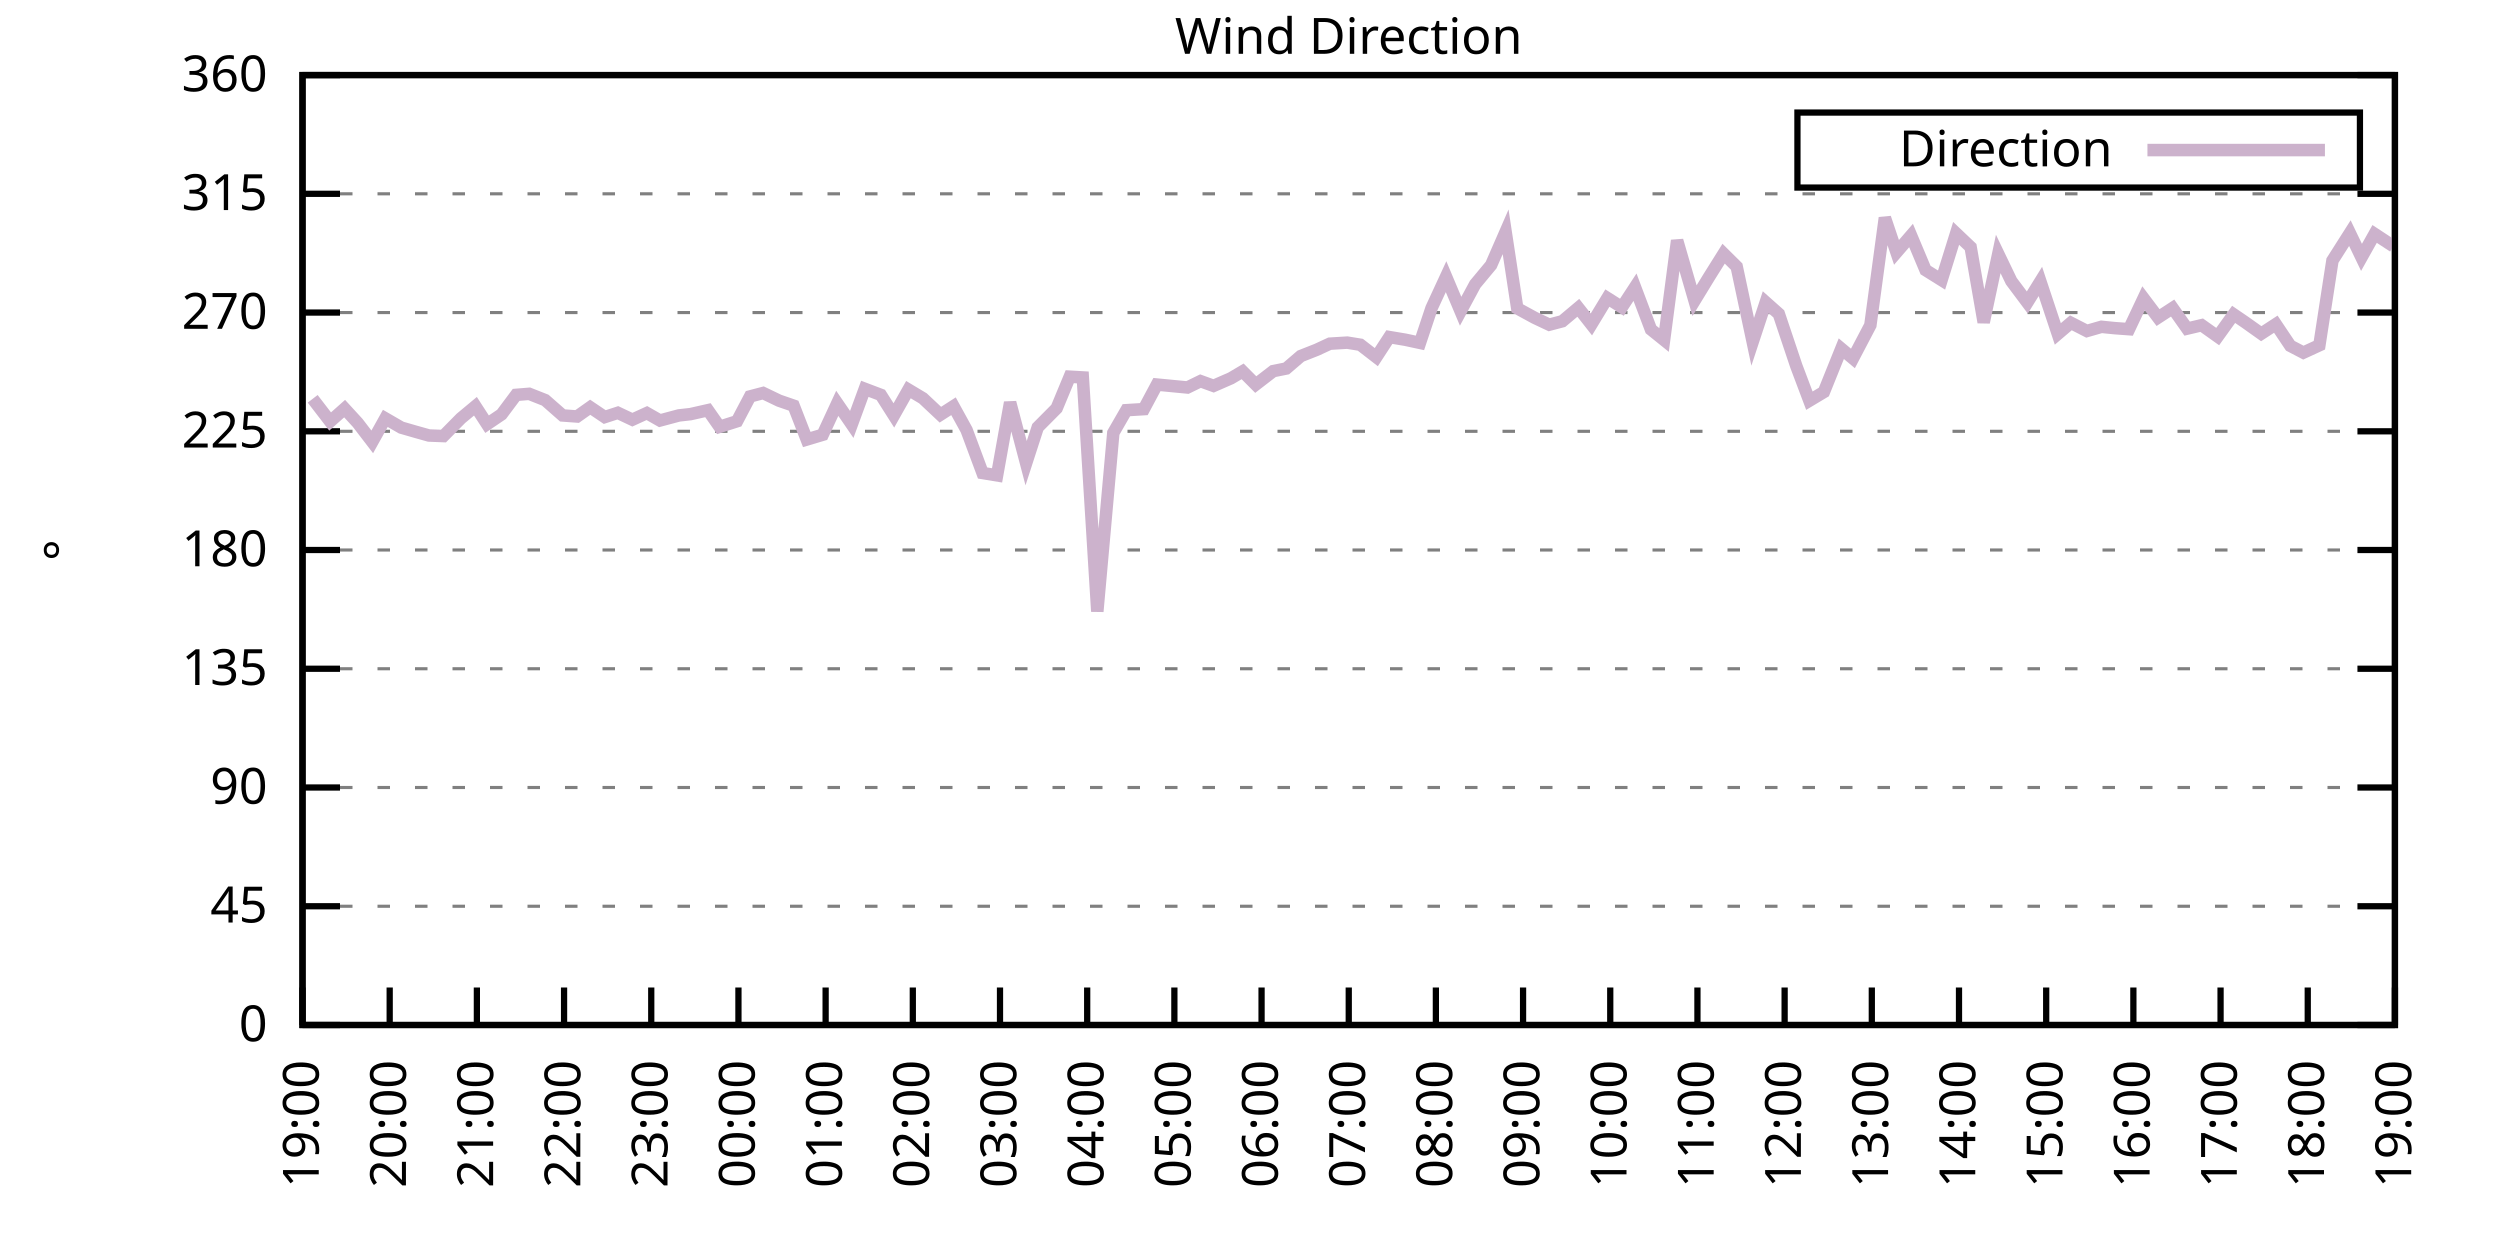
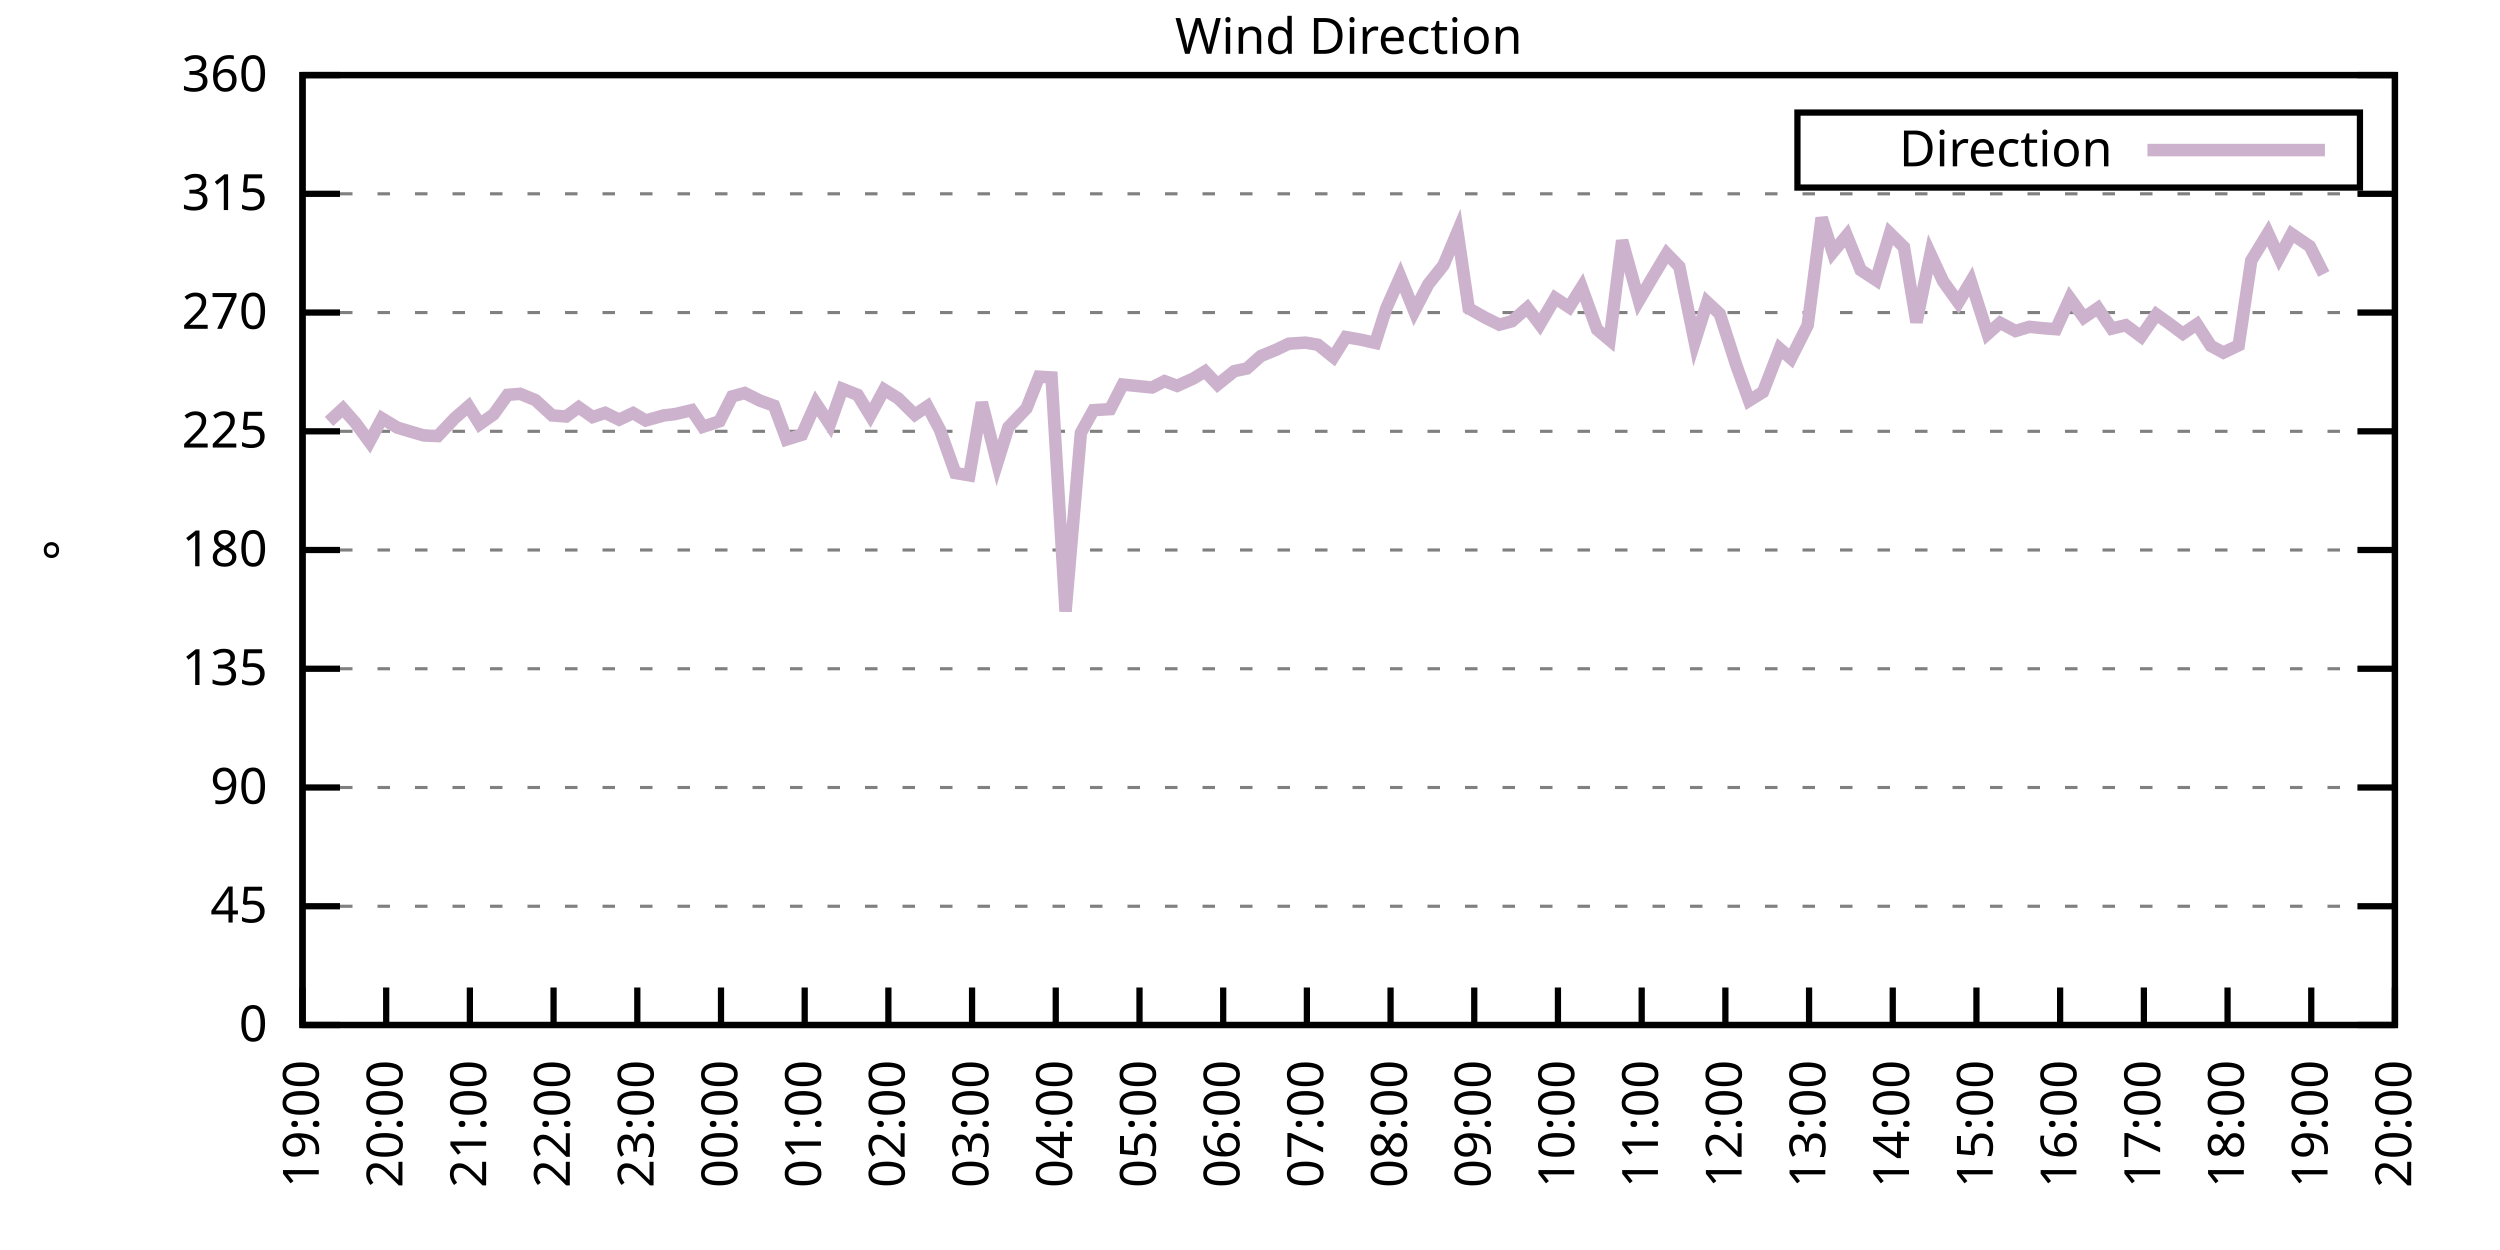
<svg xmlns="http://www.w3.org/2000/svg" xmlns:xlink="http://www.w3.org/1999/xlink" width="400" height="200" viewBox="0 0 400 200">
  <g id="gnuplot_canvas">
    <rect x="0" y="0" width="400" height="200" fill="none" />
    <defs>
      <circle id="gpDot" r="0.5" stroke-width="0.5" stroke="currentColor" />
      <path id="gpPt0" stroke-width="0.333" stroke="currentColor" d="M-1,0 h2 M0,-1 v2" />
      <path id="gpPt1" stroke-width="0.333" stroke="currentColor" d="M-1,-1 L1,1 M1,-1 L-1,1" />
      <path id="gpPt2" stroke-width="0.333" stroke="currentColor" d="M-1,0 L1,0 M0,-1 L0,1 M-1,-1 L1,1 M-1,1 L1,-1" />
      <rect id="gpPt3" stroke-width="0.333" stroke="currentColor" x="-1" y="-1" width="2" height="2" />
      <rect id="gpPt4" stroke-width="0.333" stroke="currentColor" fill="currentColor" x="-1" y="-1" width="2" height="2" />
      <circle id="gpPt5" stroke-width="0.333" stroke="currentColor" cx="0" cy="0" r="1" />
      <use xlink:href="#gpPt5" id="gpPt6" fill="currentColor" stroke="none" />
      <path id="gpPt7" stroke-width="0.333" stroke="currentColor" d="M0,-1.33 L-1.33,0.67 L1.33,0.67 z" />
      <use xlink:href="#gpPt7" id="gpPt8" fill="currentColor" stroke="none" />
      <use xlink:href="#gpPt7" id="gpPt9" stroke="currentColor" transform="rotate(180)" />
      <use xlink:href="#gpPt9" id="gpPt10" fill="currentColor" stroke="none" />
      <use xlink:href="#gpPt3" id="gpPt11" stroke="currentColor" transform="rotate(45)" />
      <use xlink:href="#gpPt11" id="gpPt12" fill="currentColor" stroke="none" />
      <path id="gpPt13" stroke-width="0.333" stroke="currentColor" d="M0,1.330 L1.265,0.411 L0.782,-1.067 L-0.782,-1.076 L-1.265,0.411 z" />
      <use xlink:href="#gpPt13" id="gpPt14" fill="currentColor" stroke="none" />
      <filter id="textbox" filterUnits="objectBoundingBox" x="0" y="0" height="1" width="1">
        <feFlood flood-color="white" flood-opacity="1" result="bgnd" />
        <feComposite in="SourceGraphic" in2="bgnd" operator="atop" />
      </filter>
      <filter id="greybox" filterUnits="objectBoundingBox" x="0" y="0" height="1" width="1">
        <feFlood flood-color="lightgrey" flood-opacity="1" result="grey" />
        <feComposite in="SourceGraphic" in2="grey" operator="atop" />
      </filter>
    </defs>
    <g fill="none" color="white" stroke="currentColor" stroke-width="1.00" stroke-linecap="butt" stroke-linejoin="miter">
</g>
    <g fill="none" color="black" stroke="currentColor" stroke-width="1.00" stroke-linecap="butt" stroke-linejoin="miter">
      <g stroke="none" shape-rendering="crispEdges">
        <polygon fill="rgb(255, 255, 255)" points="48.40,164.00 383.18,164.00 383.18,12.02 48.40,12.02 " />
      </g>
    </g>
    <g fill="none" color="black" stroke="currentColor" stroke-width="1.00" stroke-linecap="butt" stroke-linejoin="miter">
</g>
    <g fill="none" color="black" stroke="black" stroke-width="0.50" stroke-linecap="butt" stroke-linejoin="miter">
</g>
    <g fill="none" color="gray" stroke="currentColor" stroke-width="0.50" stroke-linecap="butt" stroke-linejoin="miter">
      <path stroke="gray" stroke-dasharray="2,4" class="gridline" d="M48.40,164.00 L383.19,164.00  " />
    </g>
    <g fill="none" color="gray" stroke="gray" stroke-width="1.00" stroke-linecap="butt" stroke-linejoin="miter">
</g>
    <g fill="none" color="black" stroke="currentColor" stroke-width="1.00" stroke-linecap="butt" stroke-linejoin="miter">
      <path stroke="black" d="M48.40,164.00 L54.40,164.00 M383.19,164.00 L377.19,164.00  " />
      <g transform="translate(42.80,166.60)" stroke="none" fill="black" font-family="Sans" font-size="8.00" text-anchor="end">
        <text>
          <tspan font-family="Sans"> 0</tspan>
        </text>
      </g>
    </g>
    <g fill="none" color="black" stroke="currentColor" stroke-width="1.00" stroke-linecap="butt" stroke-linejoin="miter">
</g>
    <g fill="none" color="black" stroke="black" stroke-width="0.50" stroke-linecap="butt" stroke-linejoin="miter">
</g>
    <g fill="none" color="gray" stroke="currentColor" stroke-width="0.50" stroke-linecap="butt" stroke-linejoin="miter">
      <path stroke="gray" stroke-dasharray="2,4" class="gridline" d="M48.40,145.00 L383.19,145.00  " />
    </g>
    <g fill="none" color="gray" stroke="gray" stroke-width="1.00" stroke-linecap="butt" stroke-linejoin="miter">
</g>
    <g fill="none" color="black" stroke="currentColor" stroke-width="1.00" stroke-linecap="butt" stroke-linejoin="miter">
      <path stroke="black" d="M48.40,145.00 L54.40,145.00 M383.19,145.00 L377.19,145.00  " />
      <g transform="translate(42.80,147.60)" stroke="none" fill="black" font-family="Sans" font-size="8.00" text-anchor="end">
        <text>
          <tspan font-family="Sans"> 45</tspan>
        </text>
      </g>
    </g>
    <g fill="none" color="black" stroke="currentColor" stroke-width="1.00" stroke-linecap="butt" stroke-linejoin="miter">
</g>
    <g fill="none" color="black" stroke="black" stroke-width="0.50" stroke-linecap="butt" stroke-linejoin="miter">
</g>
    <g fill="none" color="gray" stroke="currentColor" stroke-width="0.50" stroke-linecap="butt" stroke-linejoin="miter">
      <path stroke="gray" stroke-dasharray="2,4" class="gridline" d="M48.40,126.00 L383.19,126.00  " />
    </g>
    <g fill="none" color="gray" stroke="gray" stroke-width="1.00" stroke-linecap="butt" stroke-linejoin="miter">
</g>
    <g fill="none" color="black" stroke="currentColor" stroke-width="1.00" stroke-linecap="butt" stroke-linejoin="miter">
      <path stroke="black" d="M48.40,126.00 L54.40,126.00 M383.19,126.00 L377.19,126.00  " />
      <g transform="translate(42.80,128.60)" stroke="none" fill="black" font-family="Sans" font-size="8.00" text-anchor="end">
        <text>
          <tspan font-family="Sans"> 90</tspan>
        </text>
      </g>
    </g>
    <g fill="none" color="black" stroke="currentColor" stroke-width="1.00" stroke-linecap="butt" stroke-linejoin="miter">
</g>
    <g fill="none" color="black" stroke="black" stroke-width="0.50" stroke-linecap="butt" stroke-linejoin="miter">
</g>
    <g fill="none" color="gray" stroke="currentColor" stroke-width="0.50" stroke-linecap="butt" stroke-linejoin="miter">
      <path stroke="gray" stroke-dasharray="2,4" class="gridline" d="M48.40,107.00 L383.19,107.00  " />
    </g>
    <g fill="none" color="gray" stroke="gray" stroke-width="1.00" stroke-linecap="butt" stroke-linejoin="miter">
</g>
    <g fill="none" color="black" stroke="currentColor" stroke-width="1.00" stroke-linecap="butt" stroke-linejoin="miter">
      <path stroke="black" d="M48.40,107.00 L54.40,107.00 M383.19,107.00 L377.19,107.00  " />
      <g transform="translate(42.80,109.60)" stroke="none" fill="black" font-family="Sans" font-size="8.00" text-anchor="end">
        <text>
          <tspan font-family="Sans"> 135</tspan>
        </text>
      </g>
    </g>
    <g fill="none" color="black" stroke="currentColor" stroke-width="1.00" stroke-linecap="butt" stroke-linejoin="miter">
</g>
    <g fill="none" color="black" stroke="black" stroke-width="0.50" stroke-linecap="butt" stroke-linejoin="miter">
</g>
    <g fill="none" color="gray" stroke="currentColor" stroke-width="0.50" stroke-linecap="butt" stroke-linejoin="miter">
      <path stroke="gray" stroke-dasharray="2,4" class="gridline" d="M48.40,88.00 L383.19,88.00  " />
    </g>
    <g fill="none" color="gray" stroke="gray" stroke-width="1.00" stroke-linecap="butt" stroke-linejoin="miter">
</g>
    <g fill="none" color="black" stroke="currentColor" stroke-width="1.00" stroke-linecap="butt" stroke-linejoin="miter">
      <path stroke="black" d="M48.40,88.00 L54.40,88.00 M383.19,88.00 L377.19,88.00  " />
      <g transform="translate(42.80,90.60)" stroke="none" fill="black" font-family="Sans" font-size="8.00" text-anchor="end">
        <text>
          <tspan font-family="Sans"> 180</tspan>
        </text>
      </g>
    </g>
    <g fill="none" color="black" stroke="currentColor" stroke-width="1.00" stroke-linecap="butt" stroke-linejoin="miter">
</g>
    <g fill="none" color="black" stroke="black" stroke-width="0.50" stroke-linecap="butt" stroke-linejoin="miter">
</g>
    <g fill="none" color="gray" stroke="currentColor" stroke-width="0.50" stroke-linecap="butt" stroke-linejoin="miter">
      <path stroke="gray" stroke-dasharray="2,4" class="gridline" d="M48.40,69.01 L383.19,69.01  " />
    </g>
    <g fill="none" color="gray" stroke="gray" stroke-width="1.00" stroke-linecap="butt" stroke-linejoin="miter">
</g>
    <g fill="none" color="black" stroke="currentColor" stroke-width="1.00" stroke-linecap="butt" stroke-linejoin="miter">
      <path stroke="black" d="M48.40,69.01 L54.40,69.01 M383.19,69.01 L377.19,69.01  " />
      <g transform="translate(42.80,71.61)" stroke="none" fill="black" font-family="Sans" font-size="8.00" text-anchor="end">
        <text>
          <tspan font-family="Sans"> 225</tspan>
        </text>
      </g>
    </g>
    <g fill="none" color="black" stroke="currentColor" stroke-width="1.00" stroke-linecap="butt" stroke-linejoin="miter">
</g>
    <g fill="none" color="black" stroke="black" stroke-width="0.50" stroke-linecap="butt" stroke-linejoin="miter">
</g>
    <g fill="none" color="gray" stroke="currentColor" stroke-width="0.50" stroke-linecap="butt" stroke-linejoin="miter">
      <path stroke="gray" stroke-dasharray="2,4" class="gridline" d="M48.40,50.01 L383.19,50.01  " />
    </g>
    <g fill="none" color="gray" stroke="gray" stroke-width="1.00" stroke-linecap="butt" stroke-linejoin="miter">
</g>
    <g fill="none" color="black" stroke="currentColor" stroke-width="1.00" stroke-linecap="butt" stroke-linejoin="miter">
      <path stroke="black" d="M48.40,50.01 L54.40,50.01 M383.19,50.01 L377.19,50.01  " />
      <g transform="translate(42.80,52.61)" stroke="none" fill="black" font-family="Sans" font-size="8.00" text-anchor="end">
        <text>
          <tspan font-family="Sans"> 270</tspan>
        </text>
      </g>
    </g>
    <g fill="none" color="black" stroke="currentColor" stroke-width="1.00" stroke-linecap="butt" stroke-linejoin="miter">
</g>
    <g fill="none" color="black" stroke="black" stroke-width="0.50" stroke-linecap="butt" stroke-linejoin="miter">
</g>
    <g fill="none" color="gray" stroke="currentColor" stroke-width="0.50" stroke-linecap="butt" stroke-linejoin="miter">
      <path stroke="gray" stroke-dasharray="2,4" class="gridline" d="M48.40,31.01 L383.19,31.01  " />
    </g>
    <g fill="none" color="gray" stroke="gray" stroke-width="1.00" stroke-linecap="butt" stroke-linejoin="miter">
</g>
    <g fill="none" color="black" stroke="currentColor" stroke-width="1.00" stroke-linecap="butt" stroke-linejoin="miter">
      <path stroke="black" d="M48.40,31.01 L54.40,31.01 M383.19,31.01 L377.19,31.01  " />
      <g transform="translate(42.80,33.61)" stroke="none" fill="black" font-family="Sans" font-size="8.00" text-anchor="end">
        <text>
          <tspan font-family="Sans"> 315</tspan>
        </text>
      </g>
    </g>
    <g fill="none" color="black" stroke="currentColor" stroke-width="1.00" stroke-linecap="butt" stroke-linejoin="miter">
</g>
    <g fill="none" color="black" stroke="black" stroke-width="0.50" stroke-linecap="butt" stroke-linejoin="miter">
</g>
    <g fill="none" color="gray" stroke="currentColor" stroke-width="0.50" stroke-linecap="butt" stroke-linejoin="miter">
      <path stroke="gray" stroke-dasharray="2,4" class="gridline" d="M48.40,12.01 L383.19,12.01  " />
    </g>
    <g fill="none" color="gray" stroke="gray" stroke-width="1.00" stroke-linecap="butt" stroke-linejoin="miter">
</g>
    <g fill="none" color="black" stroke="currentColor" stroke-width="1.00" stroke-linecap="butt" stroke-linejoin="miter">
      <path stroke="black" d="M48.40,12.01 L54.40,12.01 M383.19,12.01 L377.19,12.01  " />
      <g transform="translate(42.80,14.61)" stroke="none" fill="black" font-family="Sans" font-size="8.00" text-anchor="end">
        <text>
          <tspan font-family="Sans"> 360</tspan>
        </text>
      </g>
    </g>
    <g fill="none" color="black" stroke="currentColor" stroke-width="1.00" stroke-linecap="butt" stroke-linejoin="miter">
      <path stroke="black" d="M48.40,164.00 L48.40,158.00  " />
      <g transform="translate(51.00,169.60) rotate(270.00)" stroke="none" fill="black" font-family="Sans" font-size="8.00" text-anchor="end">
        <text>
          <tspan font-family="Sans">19:00</tspan>
        </text>
      </g>
    </g>
    <g fill="none" color="black" stroke="currentColor" stroke-width="1.00" stroke-linecap="butt" stroke-linejoin="miter">
-       <path stroke="black" d="M62.35,164.00 L62.35,158.00  " />
-       <g transform="translate(64.95,169.60) rotate(270.00)" stroke="none" fill="black" font-family="Sans" font-size="8.00" text-anchor="end">
+       <path stroke="black" d="M61.79,164.00 L61.79,158.00  " />
+       <g transform="translate(64.39,169.60) rotate(270.00)" stroke="none" fill="black" font-family="Sans" font-size="8.00" text-anchor="end">
        <text>
          <tspan font-family="Sans">20:00</tspan>
        </text>
      </g>
    </g>
    <g fill="none" color="black" stroke="currentColor" stroke-width="1.00" stroke-linecap="butt" stroke-linejoin="miter">
-       <path stroke="black" d="M76.30,164.00 L76.30,158.00  " />
-       <g transform="translate(78.90,169.60) rotate(270.00)" stroke="none" fill="black" font-family="Sans" font-size="8.00" text-anchor="end">
+       <path stroke="black" d="M75.18,164.00 L75.18,158.00  " />
+       <g transform="translate(77.78,169.60) rotate(270.00)" stroke="none" fill="black" font-family="Sans" font-size="8.00" text-anchor="end">
        <text>
          <tspan font-family="Sans">21:00</tspan>
        </text>
      </g>
    </g>
    <g fill="none" color="black" stroke="currentColor" stroke-width="1.00" stroke-linecap="butt" stroke-linejoin="miter">
-       <path stroke="black" d="M90.25,164.00 L90.25,158.00  " />
-       <g transform="translate(92.85,169.60) rotate(270.00)" stroke="none" fill="black" font-family="Sans" font-size="8.00" text-anchor="end">
+       <path stroke="black" d="M88.57,164.00 L88.57,158.00  " />
+       <g transform="translate(91.17,169.60) rotate(270.00)" stroke="none" fill="black" font-family="Sans" font-size="8.00" text-anchor="end">
        <text>
          <tspan font-family="Sans">22:00</tspan>
        </text>
      </g>
    </g>
    <g fill="none" color="black" stroke="currentColor" stroke-width="1.00" stroke-linecap="butt" stroke-linejoin="miter">
-       <path stroke="black" d="M104.20,164.00 L104.20,158.00  " />
-       <g transform="translate(106.80,169.60) rotate(270.00)" stroke="none" fill="black" font-family="Sans" font-size="8.00" text-anchor="end">
+       <path stroke="black" d="M101.97,164.00 L101.97,158.00  " />
+       <g transform="translate(104.57,169.60) rotate(270.00)" stroke="none" fill="black" font-family="Sans" font-size="8.00" text-anchor="end">
        <text>
          <tspan font-family="Sans">23:00</tspan>
        </text>
      </g>
    </g>
    <g fill="none" color="black" stroke="currentColor" stroke-width="1.00" stroke-linecap="butt" stroke-linejoin="miter">
-       <path stroke="black" d="M118.15,164.00 L118.15,158.00  " />
-       <g transform="translate(120.75,169.60) rotate(270.00)" stroke="none" fill="black" font-family="Sans" font-size="8.00" text-anchor="end">
+       <path stroke="black" d="M115.36,164.00 L115.36,158.00  " />
+       <g transform="translate(117.96,169.60) rotate(270.00)" stroke="none" fill="black" font-family="Sans" font-size="8.00" text-anchor="end">
        <text>
          <tspan font-family="Sans">00:00</tspan>
        </text>
      </g>
    </g>
    <g fill="none" color="black" stroke="currentColor" stroke-width="1.00" stroke-linecap="butt" stroke-linejoin="miter">
-       <path stroke="black" d="M132.10,164.00 L132.10,158.00  " />
-       <g transform="translate(134.70,169.60) rotate(270.00)" stroke="none" fill="black" font-family="Sans" font-size="8.00" text-anchor="end">
+       <path stroke="black" d="M128.75,164.00 L128.75,158.00  " />
+       <g transform="translate(131.35,169.60) rotate(270.00)" stroke="none" fill="black" font-family="Sans" font-size="8.00" text-anchor="end">
        <text>
          <tspan font-family="Sans">01:00</tspan>
        </text>
      </g>
    </g>
    <g fill="none" color="black" stroke="currentColor" stroke-width="1.00" stroke-linecap="butt" stroke-linejoin="miter">
-       <path stroke="black" d="M146.05,164.00 L146.05,158.00  " />
-       <g transform="translate(148.65,169.60) rotate(270.00)" stroke="none" fill="black" font-family="Sans" font-size="8.00" text-anchor="end">
+       <path stroke="black" d="M142.14,164.00 L142.14,158.00  " />
+       <g transform="translate(144.74,169.60) rotate(270.00)" stroke="none" fill="black" font-family="Sans" font-size="8.00" text-anchor="end">
        <text>
          <tspan font-family="Sans">02:00</tspan>
        </text>
      </g>
    </g>
    <g fill="none" color="black" stroke="currentColor" stroke-width="1.00" stroke-linecap="butt" stroke-linejoin="miter">
-       <path stroke="black" d="M160.00,164.00 L160.00,158.00  " />
-       <g transform="translate(162.60,169.60) rotate(270.00)" stroke="none" fill="black" font-family="Sans" font-size="8.00" text-anchor="end">
+       <path stroke="black" d="M155.53,164.00 L155.53,158.00  " />
+       <g transform="translate(158.13,169.60) rotate(270.00)" stroke="none" fill="black" font-family="Sans" font-size="8.00" text-anchor="end">
        <text>
          <tspan font-family="Sans">03:00</tspan>
        </text>
      </g>
    </g>
    <g fill="none" color="black" stroke="currentColor" stroke-width="1.00" stroke-linecap="butt" stroke-linejoin="miter">
-       <path stroke="black" d="M173.95,164.00 L173.95,158.00  " />
-       <g transform="translate(176.55,169.60) rotate(270.00)" stroke="none" fill="black" font-family="Sans" font-size="8.00" text-anchor="end">
+       <path stroke="black" d="M168.92,164.00 L168.92,158.00  " />
+       <g transform="translate(171.52,169.60) rotate(270.00)" stroke="none" fill="black" font-family="Sans" font-size="8.00" text-anchor="end">
        <text>
          <tspan font-family="Sans">04:00</tspan>
        </text>
      </g>
    </g>
    <g fill="none" color="black" stroke="currentColor" stroke-width="1.00" stroke-linecap="butt" stroke-linejoin="miter">
-       <path stroke="black" d="M187.90,164.00 L187.90,158.00  " />
-       <g transform="translate(190.50,169.60) rotate(270.00)" stroke="none" fill="black" font-family="Sans" font-size="8.00" text-anchor="end">
+       <path stroke="black" d="M182.32,164.00 L182.32,158.00  " />
+       <g transform="translate(184.92,169.60) rotate(270.00)" stroke="none" fill="black" font-family="Sans" font-size="8.00" text-anchor="end">
        <text>
          <tspan font-family="Sans">05:00</tspan>
        </text>
      </g>
    </g>
    <g fill="none" color="black" stroke="currentColor" stroke-width="1.00" stroke-linecap="butt" stroke-linejoin="miter">
-       <path stroke="black" d="M201.85,164.00 L201.85,158.00  " />
-       <g transform="translate(204.45,169.60) rotate(270.00)" stroke="none" fill="black" font-family="Sans" font-size="8.00" text-anchor="end">
+       <path stroke="black" d="M195.71,164.00 L195.71,158.00  " />
+       <g transform="translate(198.31,169.60) rotate(270.00)" stroke="none" fill="black" font-family="Sans" font-size="8.00" text-anchor="end">
        <text>
          <tspan font-family="Sans">06:00</tspan>
        </text>
      </g>
    </g>
    <g fill="none" color="black" stroke="currentColor" stroke-width="1.00" stroke-linecap="butt" stroke-linejoin="miter">
-       <path stroke="black" d="M215.80,164.00 L215.80,158.00  " />
-       <g transform="translate(218.40,169.60) rotate(270.00)" stroke="none" fill="black" font-family="Sans" font-size="8.00" text-anchor="end">
+       <path stroke="black" d="M209.10,164.00 L209.10,158.00  " />
+       <g transform="translate(211.70,169.60) rotate(270.00)" stroke="none" fill="black" font-family="Sans" font-size="8.00" text-anchor="end">
        <text>
          <tspan font-family="Sans">07:00</tspan>
        </text>
      </g>
    </g>
    <g fill="none" color="black" stroke="currentColor" stroke-width="1.00" stroke-linecap="butt" stroke-linejoin="miter">
-       <path stroke="black" d="M229.74,164.00 L229.74,158.00  " />
-       <g transform="translate(232.34,169.60) rotate(270.00)" stroke="none" fill="black" font-family="Sans" font-size="8.00" text-anchor="end">
+       <path stroke="black" d="M222.49,164.00 L222.49,158.00  " />
+       <g transform="translate(225.09,169.60) rotate(270.00)" stroke="none" fill="black" font-family="Sans" font-size="8.00" text-anchor="end">
        <text>
          <tspan font-family="Sans">08:00</tspan>
        </text>
      </g>
    </g>
    <g fill="none" color="black" stroke="currentColor" stroke-width="1.00" stroke-linecap="butt" stroke-linejoin="miter">
-       <path stroke="black" d="M243.69,164.00 L243.69,158.00  " />
-       <g transform="translate(246.29,169.60) rotate(270.00)" stroke="none" fill="black" font-family="Sans" font-size="8.00" text-anchor="end">
+       <path stroke="black" d="M235.88,164.00 L235.88,158.00  " />
+       <g transform="translate(238.48,169.60) rotate(270.00)" stroke="none" fill="black" font-family="Sans" font-size="8.00" text-anchor="end">
        <text>
          <tspan font-family="Sans">09:00</tspan>
        </text>
      </g>
    </g>
    <g fill="none" color="black" stroke="currentColor" stroke-width="1.00" stroke-linecap="butt" stroke-linejoin="miter">
-       <path stroke="black" d="M257.64,164.00 L257.64,158.00  " />
-       <g transform="translate(260.24,169.60) rotate(270.00)" stroke="none" fill="black" font-family="Sans" font-size="8.00" text-anchor="end">
+       <path stroke="black" d="M249.27,164.00 L249.27,158.00  " />
+       <g transform="translate(251.87,169.60) rotate(270.00)" stroke="none" fill="black" font-family="Sans" font-size="8.00" text-anchor="end">
        <text>
          <tspan font-family="Sans">10:00</tspan>
        </text>
      </g>
    </g>
    <g fill="none" color="black" stroke="currentColor" stroke-width="1.00" stroke-linecap="butt" stroke-linejoin="miter">
-       <path stroke="black" d="M271.59,164.00 L271.59,158.00  " />
-       <g transform="translate(274.19,169.60) rotate(270.00)" stroke="none" fill="black" font-family="Sans" font-size="8.00" text-anchor="end">
+       <path stroke="black" d="M262.67,164.00 L262.67,158.00  " />
+       <g transform="translate(265.27,169.60) rotate(270.00)" stroke="none" fill="black" font-family="Sans" font-size="8.00" text-anchor="end">
        <text>
          <tspan font-family="Sans">11:00</tspan>
        </text>
      </g>
    </g>
    <g fill="none" color="black" stroke="currentColor" stroke-width="1.00" stroke-linecap="butt" stroke-linejoin="miter">
-       <path stroke="black" d="M285.54,164.00 L285.54,158.00  " />
-       <g transform="translate(288.14,169.60) rotate(270.00)" stroke="none" fill="black" font-family="Sans" font-size="8.00" text-anchor="end">
+       <path stroke="black" d="M276.06,164.00 L276.06,158.00  " />
+       <g transform="translate(278.66,169.60) rotate(270.00)" stroke="none" fill="black" font-family="Sans" font-size="8.00" text-anchor="end">
        <text>
          <tspan font-family="Sans">12:00</tspan>
        </text>
      </g>
    </g>
    <g fill="none" color="black" stroke="currentColor" stroke-width="1.00" stroke-linecap="butt" stroke-linejoin="miter">
-       <path stroke="black" d="M299.49,164.00 L299.49,158.00  " />
-       <g transform="translate(302.09,169.60) rotate(270.00)" stroke="none" fill="black" font-family="Sans" font-size="8.00" text-anchor="end">
+       <path stroke="black" d="M289.45,164.00 L289.45,158.00  " />
+       <g transform="translate(292.05,169.60) rotate(270.00)" stroke="none" fill="black" font-family="Sans" font-size="8.00" text-anchor="end">
        <text>
          <tspan font-family="Sans">13:00</tspan>
        </text>
      </g>
    </g>
    <g fill="none" color="black" stroke="currentColor" stroke-width="1.00" stroke-linecap="butt" stroke-linejoin="miter">
-       <path stroke="black" d="M313.44,164.00 L313.44,158.00  " />
-       <g transform="translate(316.04,169.60) rotate(270.00)" stroke="none" fill="black" font-family="Sans" font-size="8.00" text-anchor="end">
+       <path stroke="black" d="M302.84,164.00 L302.84,158.00  " />
+       <g transform="translate(305.44,169.60) rotate(270.00)" stroke="none" fill="black" font-family="Sans" font-size="8.00" text-anchor="end">
        <text>
          <tspan font-family="Sans">14:00</tspan>
        </text>
      </g>
    </g>
    <g fill="none" color="black" stroke="currentColor" stroke-width="1.00" stroke-linecap="butt" stroke-linejoin="miter">
-       <path stroke="black" d="M327.39,164.00 L327.39,158.00  " />
-       <g transform="translate(329.99,169.60) rotate(270.00)" stroke="none" fill="black" font-family="Sans" font-size="8.00" text-anchor="end">
+       <path stroke="black" d="M316.23,164.00 L316.23,158.00  " />
+       <g transform="translate(318.83,169.60) rotate(270.00)" stroke="none" fill="black" font-family="Sans" font-size="8.00" text-anchor="end">
        <text>
          <tspan font-family="Sans">15:00</tspan>
        </text>
      </g>
    </g>
    <g fill="none" color="black" stroke="currentColor" stroke-width="1.00" stroke-linecap="butt" stroke-linejoin="miter">
-       <path stroke="black" d="M341.34,164.00 L341.34,158.00  " />
-       <g transform="translate(343.94,169.60) rotate(270.00)" stroke="none" fill="black" font-family="Sans" font-size="8.00" text-anchor="end">
+       <path stroke="black" d="M329.62,164.00 L329.62,158.00  " />
+       <g transform="translate(332.22,169.60) rotate(270.00)" stroke="none" fill="black" font-family="Sans" font-size="8.00" text-anchor="end">
        <text>
          <tspan font-family="Sans">16:00</tspan>
        </text>
      </g>
    </g>
    <g fill="none" color="black" stroke="currentColor" stroke-width="1.00" stroke-linecap="butt" stroke-linejoin="miter">
-       <path stroke="black" d="M355.29,164.00 L355.29,158.00  " />
-       <g transform="translate(357.89,169.60) rotate(270.00)" stroke="none" fill="black" font-family="Sans" font-size="8.00" text-anchor="end">
+       <path stroke="black" d="M343.02,164.00 L343.02,158.00  " />
+       <g transform="translate(345.62,169.60) rotate(270.00)" stroke="none" fill="black" font-family="Sans" font-size="8.00" text-anchor="end">
        <text>
          <tspan font-family="Sans">17:00</tspan>
        </text>
      </g>
    </g>
    <g fill="none" color="black" stroke="currentColor" stroke-width="1.00" stroke-linecap="butt" stroke-linejoin="miter">
-       <path stroke="black" d="M369.24,164.00 L369.24,158.00  " />
-       <g transform="translate(371.84,169.60) rotate(270.00)" stroke="none" fill="black" font-family="Sans" font-size="8.00" text-anchor="end">
+       <path stroke="black" d="M356.41,164.00 L356.41,158.00  " />
+       <g transform="translate(359.01,169.60) rotate(270.00)" stroke="none" fill="black" font-family="Sans" font-size="8.00" text-anchor="end">
        <text>
          <tspan font-family="Sans">18:00</tspan>
+         </text>
+       </g>
+     </g>
+     <g fill="none" color="black" stroke="currentColor" stroke-width="1.00" stroke-linecap="butt" stroke-linejoin="miter">
+       <path stroke="black" d="M369.80,164.00 L369.80,158.00  " />
+       <g transform="translate(372.40,169.60) rotate(270.00)" stroke="none" fill="black" font-family="Sans" font-size="8.00" text-anchor="end">
+         <text>
+           <tspan font-family="Sans">19:00</tspan>
        </text>
      </g>
    </g>
    <g fill="none" color="black" stroke="currentColor" stroke-width="1.00" stroke-linecap="butt" stroke-linejoin="miter">
      <path stroke="black" d="M383.19,164.00 L383.19,158.00  " />
      <g transform="translate(385.79,169.60) rotate(270.00)" stroke="none" fill="black" font-family="Sans" font-size="8.00" text-anchor="end">
        <text>
-           <tspan font-family="Sans">19:00</tspan>
+           <tspan font-family="Sans">20:00</tspan>
        </text>
      </g>
    </g>
    <g fill="none" color="black" stroke="currentColor" stroke-width="1.00" stroke-linecap="butt" stroke-linejoin="miter">
</g>
    <g fill="none" color="black" stroke="currentColor" stroke-width="1.00" stroke-linecap="butt" stroke-linejoin="miter">
      <path stroke="black" d="M48.40,12.01 L48.40,164.00 L383.19,164.00 L383.19,12.01 L48.40,12.01 Z  " />
    </g>
    <g fill="none" color="black" stroke="currentColor" stroke-width="1.00" stroke-linecap="butt" stroke-linejoin="miter">
</g>
    <g fill="none" color="black" stroke="currentColor" stroke-width="1.00" stroke-linecap="butt" stroke-linejoin="miter">
      <path stroke="black" d="M287.59,30.01 L287.59,18.01 L377.59,18.01 L377.59,30.01 L287.59,30.01 Z  " />
    </g>
    <g id="Wind_direction_plot_1">
      <g fill="none" color="white" stroke="black" stroke-width="2.00" stroke-linecap="butt" stroke-linejoin="miter">
</g>
      <g fill="none" color="black" stroke="currentColor" stroke-width="2.00" stroke-linecap="butt" stroke-linejoin="miter">
        <g transform="translate(337.99,26.61)" stroke="none" fill="black" font-family="Sans" font-size="8.00" text-anchor="end">
          <text>
            <tspan font-family="Sans">Direction</tspan>
          </text>
        </g>
      </g>
      <g fill="none" color="black" stroke="currentColor" stroke-width="2.00" stroke-linecap="butt" stroke-linejoin="miter">
-         <path stroke="rgb(204, 178, 204)" d="M343.59,24.01 L371.99,24.01 M50.03,63.81 L52.82,67.44 L55.14,65.38 L57.23,67.66 L59.56,70.70 L61.65,66.94   L64.21,68.42 L66.53,69.09 L68.63,69.68 L70.95,69.77 L73.74,66.94 L76.07,65.00 L77.93,67.87 L80.25,66.30   L82.58,63.18 L84.67,63.01 L87.23,64.02 L90.02,66.47 L92.34,66.64 L94.43,65.16 L96.76,66.73 L98.85,66.05   L101.18,67.15 L103.50,66.09 L105.59,67.28 L108.62,66.47 L110.48,66.26 L113.27,65.63 L115.13,68.29 L117.92,67.40   L120.01,63.43 L122.10,62.88 L124.66,64.11 L126.98,64.91 L129.08,70.32 L131.63,69.56 L133.96,64.53 L136.28,67.91   L138.37,62.21 L140.93,63.18 L143.02,66.47 L145.35,62.34 L147.67,63.73 L150.46,66.35 L152.56,65.00 L154.65,68.80   L157.21,75.68 L159.53,76.06 L161.62,64.40 L164.18,74.11 L166.04,68.37 L169.06,65.33 L171.16,60.27 L173.25,60.39   L175.57,97.84 L178.13,69.26 L180.22,65.63 L183.01,65.46 L185.11,61.53 L189.99,62.00 L192.08,60.98 L194.17,61.74   L196.96,60.52 L198.82,59.42 L200.92,61.53 L203.71,59.38 L205.80,58.96 L208.12,56.97 L210.68,55.96 L212.77,54.99   L215.56,54.82 L217.65,55.16 L220.21,57.14 L222.30,53.93 L224.86,54.36 L227.19,54.86 L229.05,49.29 L231.37,44.27   L233.70,49.80 L236.02,45.49 L238.58,42.41 L240.90,37.09 L242.76,49.33 L245.55,50.85 L247.88,51.95 L249.97,51.40   L252.53,49.25 L254.62,51.91 L257.18,47.69 L259.50,49.16 L261.60,45.95 L264.15,52.71 L266.25,54.40 L268.34,38.48   L271.13,48.11 L273.45,44.31 L275.78,40.59 L277.87,42.66 L280.43,54.69 L282.52,48.36 L284.61,50.22 L287.40,58.54   L289.50,64.11 L291.82,62.72 L294.61,55.79 L296.47,57.35 L299.26,52.03 L301.58,34.85 L303.44,40.38 L305.77,37.68   L308.09,43.21 L310.65,44.81 L312.98,37.34 L315.30,39.54 L317.39,51.57 L319.72,40.63 L321.81,44.98 L324.37,48.40   L326.46,45.03 L329.25,53.43 L331.34,51.65 L333.90,52.96 L336.23,52.29 L338.32,52.50 L340.64,52.67 L342.97,47.73   L345.29,50.81 L347.62,49.29 L349.94,52.58 L352.27,52.03 L354.83,53.85 L357.38,50.30 L359.24,51.57 L361.80,53.39   L364.13,51.87 L366.45,55.33 L368.54,56.42 L371.10,55.24 L373.19,41.69 L375.98,37.30 L377.84,41.18 L379.94,37.43   L382.96,39.41  " />
+         <path stroke="rgb(204, 178, 204)" d="M343.59,24.01 L371.99,24.01 M52.64,67.44 L54.87,65.38 L56.88,67.66 L59.11,70.70 L61.12,66.94 L63.58,68.42   L65.81,69.09 L67.82,69.68 L70.05,69.77 L72.73,66.94 L74.96,65.00 L76.75,67.87 L78.98,66.30 L81.21,63.18   L83.22,63.01 L85.67,64.02 L88.35,66.47 L90.58,66.64 L92.59,65.16 L94.82,66.73 L96.83,66.05 L99.06,67.15   L101.30,66.09 L103.31,67.28 L106.21,66.47 L107.99,66.26 L110.67,65.63 L112.46,68.29 L115.13,67.40 L117.14,63.43   L119.15,62.88 L121.61,64.11 L123.84,64.91 L125.85,70.32 L128.30,69.56 L130.54,64.53 L132.77,67.91 L134.78,62.21   L137.23,63.18 L139.24,66.47 L141.47,62.34 L143.70,63.73 L146.38,66.35 L148.39,65.00 L150.40,68.80 L152.85,75.68   L155.09,76.06 L157.10,64.40 L159.55,74.11 L161.34,68.37 L164.24,65.33 L166.25,60.27 L168.25,60.39 L170.49,97.84   L172.94,69.26 L174.95,65.63 L177.63,65.46 L179.64,61.53 L184.32,62.00 L186.33,60.98 L188.34,61.74 L191.02,60.52   L192.81,59.42 L194.81,61.53 L197.49,59.38 L199.50,58.96 L201.73,56.97 L204.19,55.96 L206.20,54.99 L208.88,54.82   L210.88,55.16 L213.34,57.14 L215.35,53.93 L217.80,54.36 L220.04,54.86 L221.82,49.29 L224.05,44.27 L226.29,49.80   L228.52,45.49 L230.97,42.41 L233.20,37.09 L234.99,49.33 L237.67,50.85 L239.90,51.95 L241.91,51.40 L244.36,49.25   L246.37,51.91 L248.83,47.69 L251.06,49.16 L253.07,45.95 L255.52,52.71 L257.53,54.40 L259.54,38.48 L262.22,48.11   L264.45,44.31 L266.68,40.59 L268.69,42.66 L271.15,54.69 L273.16,48.36 L275.16,50.22 L277.84,58.54 L279.85,64.11   L282.08,62.72 L284.76,55.79 L286.55,57.35 L289.23,52.03 L291.46,34.85 L293.24,40.38 L295.48,37.68 L297.71,43.21   L300.16,44.81 L302.39,37.34 L304.63,39.54 L306.63,51.57 L308.87,40.63 L310.88,44.98 L313.33,48.40 L315.34,45.03   L318.02,53.43 L320.03,51.65 L322.48,52.96 L324.71,52.29 L326.72,52.50 L328.95,52.67 L331.19,47.73 L333.42,50.81   L335.65,49.29 L337.88,52.58 L340.11,52.03 L342.57,53.85 L345.02,50.30 L346.81,51.57 L349.26,53.39 L351.50,51.87   L353.73,55.33 L355.74,56.42 L358.19,55.24 L360.20,41.69 L362.88,37.30 L364.66,41.18 L366.67,37.43 L369.58,39.41   L371.81,43.84  " />
      </g>
    </g>
    <g fill="none" color="black" stroke="currentColor" stroke-width="2.00" stroke-linecap="butt" stroke-linejoin="miter">
</g>
    <g fill="none" color="black" stroke="black" stroke-width="1.00" stroke-linecap="butt" stroke-linejoin="miter">
</g>
    <g fill="none" color="black" stroke="currentColor" stroke-width="1.00" stroke-linecap="butt" stroke-linejoin="miter">
      <path stroke="black" d="M48.40,12.01 L48.40,164.00 L383.19,164.00 L383.19,12.01 L48.40,12.01 Z  " />
      <g transform="translate(12.80,88.01) rotate(270.00)" stroke="none" fill="black" font-family="Sans" font-size="8.00" text-anchor="middle">
        <text>
          <tspan font-family="Sans">°</tspan>
        </text>
      </g>
    </g>
    <g fill="none" color="black" stroke="currentColor" stroke-width="1.00" stroke-linecap="butt" stroke-linejoin="miter">
</g>
    <g fill="none" color="black" stroke="currentColor" stroke-width="1.00" stroke-linecap="butt" stroke-linejoin="miter">
      <g transform="translate(215.79,8.61)" stroke="none" fill="black" font-family="Sans" font-size="8.00" text-anchor="middle">
        <text>
          <tspan font-family="Sans">Wind Direction</tspan>
        </text>
      </g>
    </g>
    <g fill="none" color="black" stroke="currentColor" stroke-width="1.00" stroke-linecap="butt" stroke-linejoin="miter">
</g>
  </g>
</svg>
